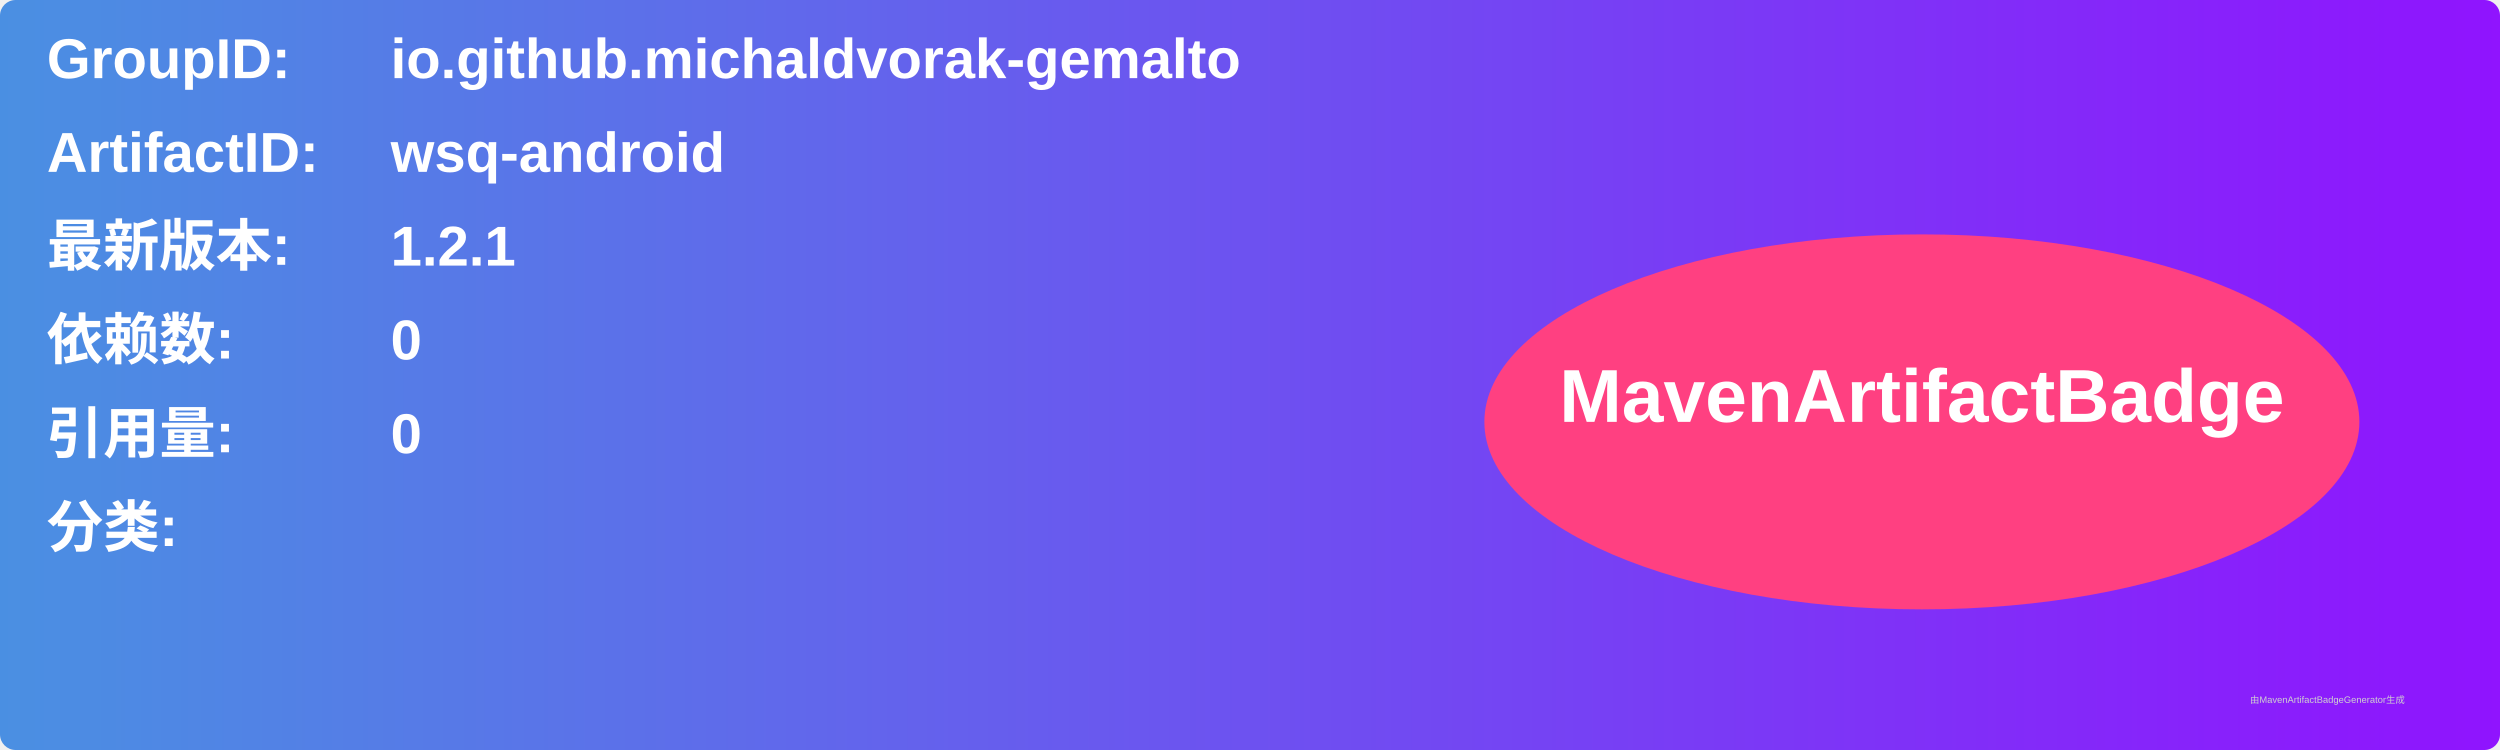
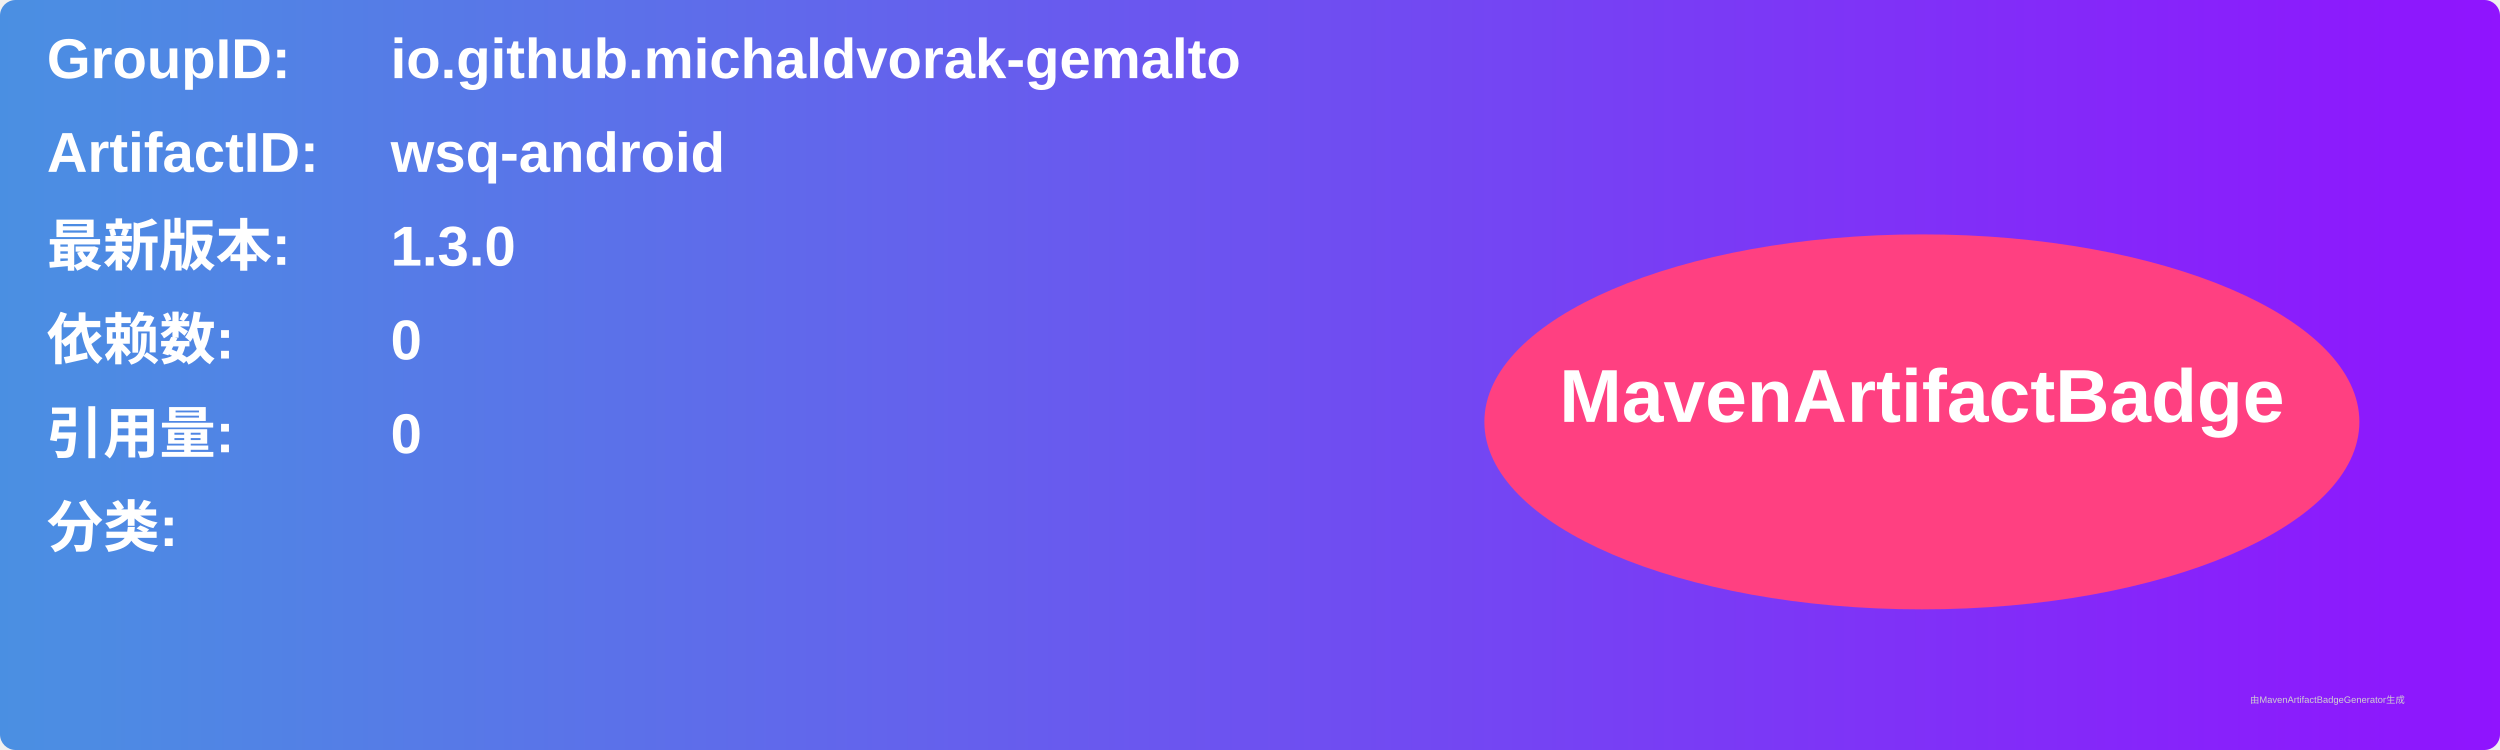
<svg xmlns="http://www.w3.org/2000/svg" width="800" height="240" viewBox="0 0 800 240">
  <linearGradient id="grad" x1="0%" y1="0%" x2="100%" y2="0%">
    <stop offset="0%" stop-color="#4a90e2" />
    <stop offset="100%" stop-color="#9013fe" />
  </linearGradient>
  <rect width="100%" height="100%" rx="5" ry="5" fill="url(#grad)" />
  <g transform="translate(15, 15)">
    <text x="0" y="10" font-family="Arial" font-size="18" fill="white" font-weight="bold" width="260">GroupID:</text>
    <text x="110" y="10" font-family="Arial" font-size="18" fill="white" font-weight="bold" width="460">io.github.michaldvorak-gemalto</text>
    <text x="0" y="40" font-family="Arial" font-size="18" fill="white" font-weight="bold" width="260">ArtifactID:</text>
    <text x="110" y="40" font-family="Arial" font-size="18" fill="white" font-weight="bold" width="460">wsq-android</text>
    <text x="0" y="70" font-family="Arial" font-size="18" fill="white" font-weight="bold">最新版本:</text>
    <text x="110" y="70" font-family="Arial" font-size="18" fill="white" font-weight="bold">
-       <tspan font-weight="bold">1.2.1</tspan>
+       <tspan font-weight="bold">1.3.0</tspan>
    </text>
    <text x="0" y="100" font-family="Arial" font-size="18" fill="white" font-weight="bold">依赖数: </text>
    <text x="110" y="100" font-family="Arial" font-size="18" fill="white">
      <tspan font-weight="bold">0</tspan>
    </text>
    <text x="0" y="130" font-family="Arial" font-size="18" fill="white" font-weight="bold">引用量: </text>
    <text x="110" y="130" font-family="Arial" font-size="18" fill="white">
      <tspan font-weight="bold">0</tspan>
    </text>
    <text x="0" y="160" font-family="Arial" font-size="18" fill="white" font-weight="bold">分类:</text>
    <text x="10" y="190" font-family="Arial" font-size="10" fill="white">
      <tspan font-weight="bold" />
    </text>
    <ellipse cx="600" cy="120" rx="140" ry="60" fill="#ff4081" />
    <text x="600" y="120" text-anchor="middle" font-family="Arial" font-size="24" fill="white" font-weight="bold">MavenArtifactBadge</text>
  </g>
  <text x="720" y="225" font-family="Arial" font-size="3" fill="#d0d0d0">由MavenArtifactBadgeGenerator生成</text>
</svg>
